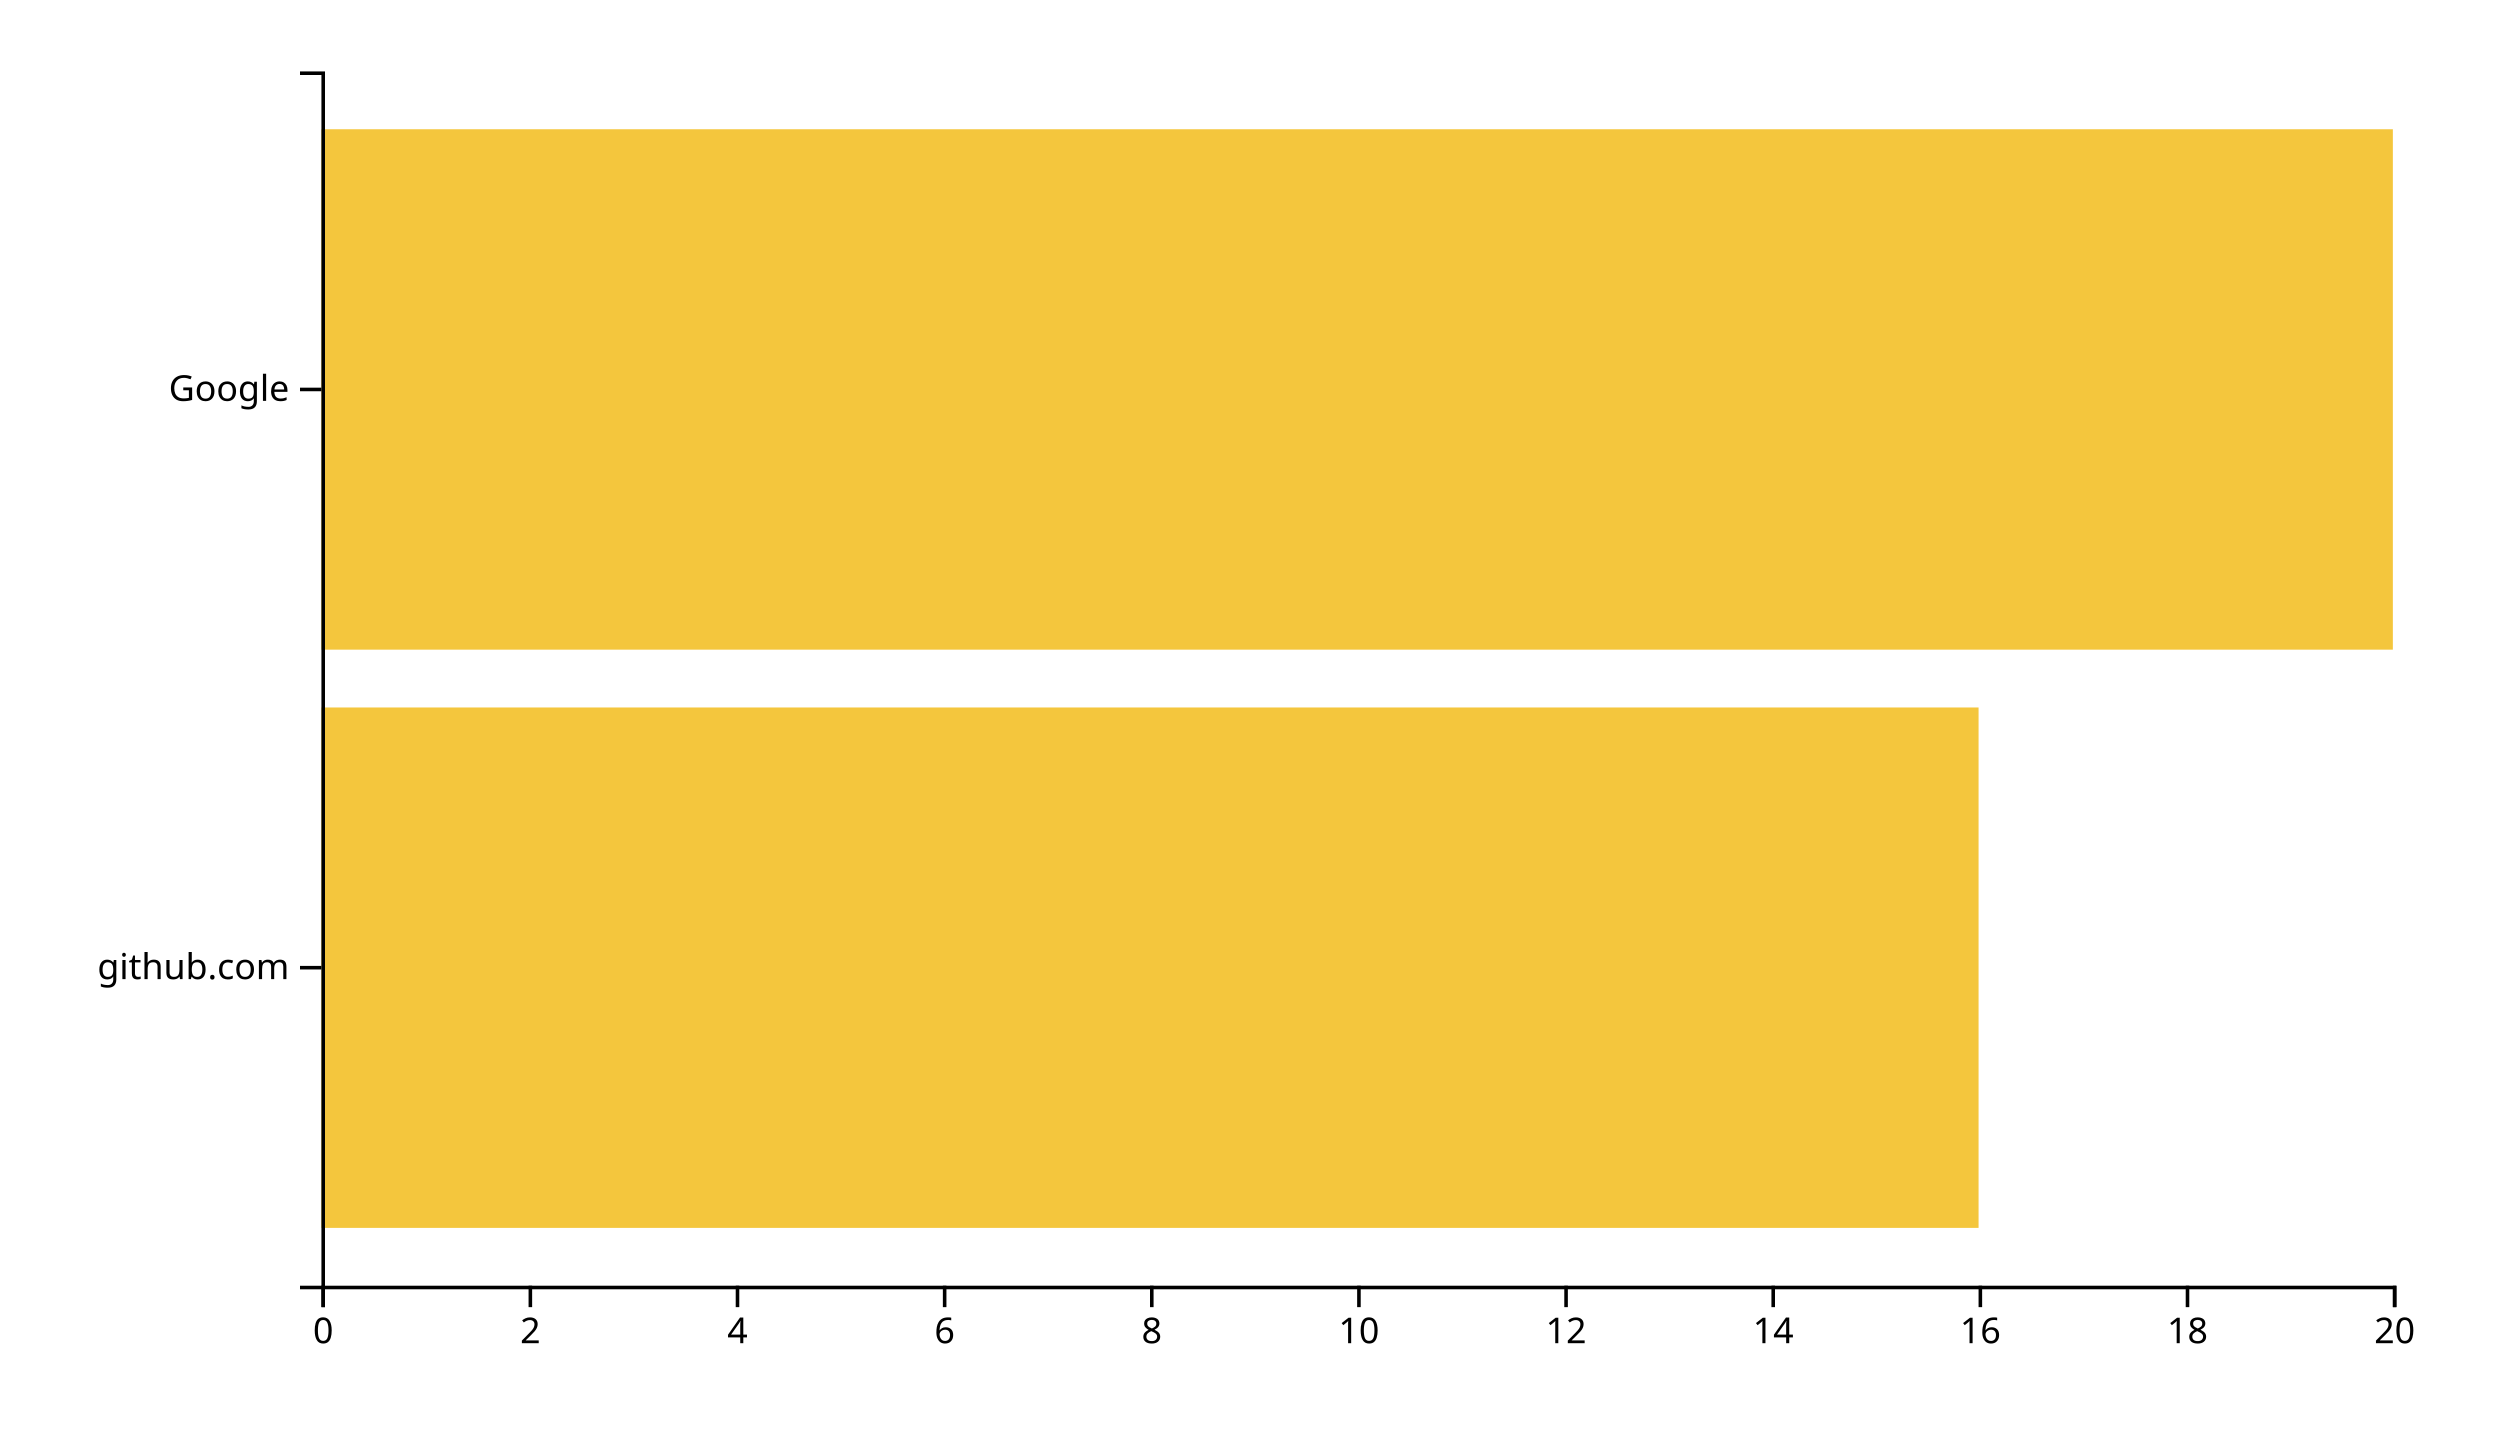
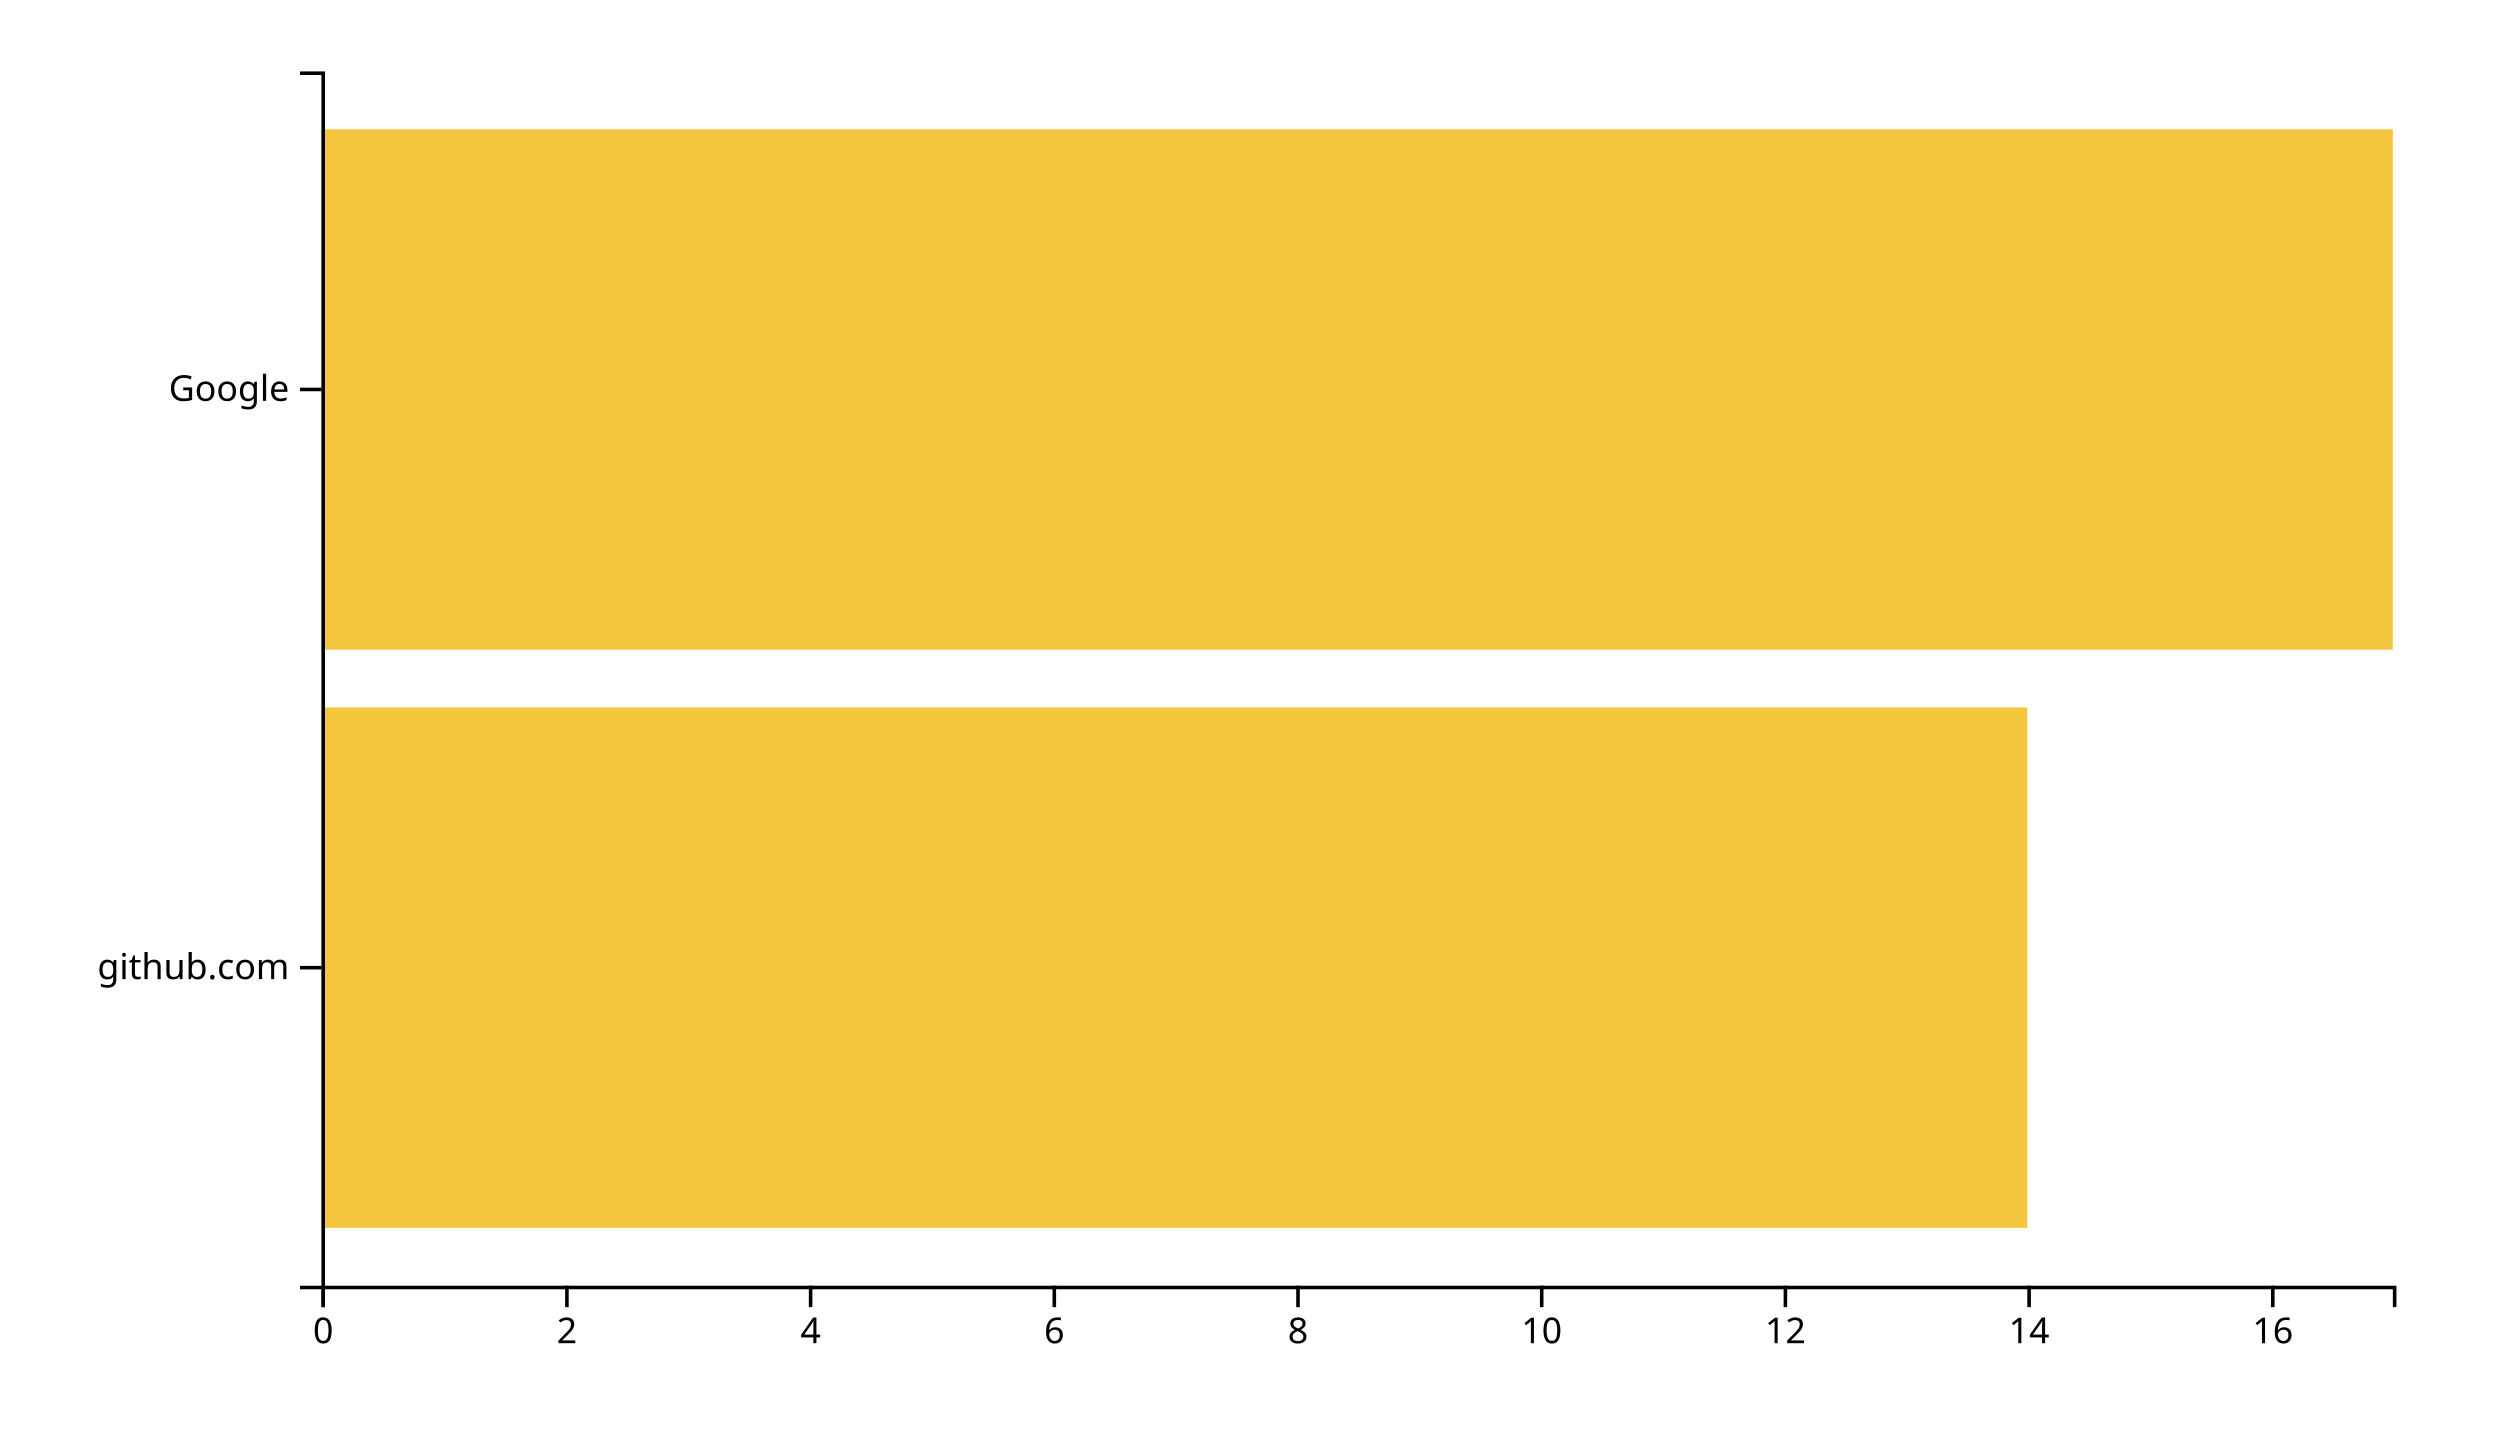
<svg xmlns="http://www.w3.org/2000/svg" width="700" height="400">
  <g transform="translate(90,20)">
-     <rect class="bar" width="464" y="178.095" height="145.714" style="fill: #f4c63d; text-anchor: end;" />
+     <rect class="bar" width="477.647" y="178.095" height="145.714" style="fill: #f4c63d; text-anchor: end;" />
    <rect class="bar" width="580" y="16.19" height="145.714" style="fill: #f4c63d; text-anchor: end;" />
    <g transform="translate(0,340)" fill="none" font-size="10" font-family="sans-serif" text-anchor="middle">
      <path class="domain" stroke="currentColor" d="M0.5,6V0.5H580.5V6" />
      <g class="tick" opacity="1" transform="translate(0.5,0)">
        <line stroke="currentColor" y2="6" />
        <text fill="currentColor" y="9" dy="0.71em">0</text>
      </g>
-       <g class="tick" opacity="1" transform="translate(58.5,0)">
+       <g class="tick" opacity="1" transform="translate(68.73529,0)">
        <line stroke="currentColor" y2="6" />
        <text fill="currentColor" y="9" dy="0.71em">2</text>
      </g>
-       <g class="tick" opacity="1" transform="translate(116.5,0)">
+       <g class="tick" opacity="1" transform="translate(136.9706,0)">
        <line stroke="currentColor" y2="6" />
        <text fill="currentColor" y="9" dy="0.71em">4</text>
      </g>
-       <g class="tick" opacity="1" transform="translate(174.5,0)">
+       <g class="tick" opacity="1" transform="translate(205.2059,0)">
        <line stroke="currentColor" y2="6" />
        <text fill="currentColor" y="9" dy="0.71em">6</text>
      </g>
-       <g class="tick" opacity="1" transform="translate(232.5,0)">
+       <g class="tick" opacity="1" transform="translate(273.4412,0)">
        <line stroke="currentColor" y2="6" />
        <text fill="currentColor" y="9" dy="0.71em">8</text>
      </g>
-       <g class="tick" opacity="1" transform="translate(290.5,0)">
+       <g class="tick" opacity="1" transform="translate(341.6765,0)">
        <line stroke="currentColor" y2="6" />
        <text fill="currentColor" y="9" dy="0.71em">10</text>
      </g>
-       <g class="tick" opacity="1" transform="translate(348.5,0)">
+       <g class="tick" opacity="1" transform="translate(409.9118,0)">
        <line stroke="currentColor" y2="6" />
        <text fill="currentColor" y="9" dy="0.71em">12</text>
      </g>
-       <g class="tick" opacity="1" transform="translate(406.5,0)">
+       <g class="tick" opacity="1" transform="translate(478.1471,0)">
        <line stroke="currentColor" y2="6" />
        <text fill="currentColor" y="9" dy="0.71em">14</text>
      </g>
-       <g class="tick" opacity="1" transform="translate(464.5,0)">
+       <g class="tick" opacity="1" transform="translate(546.3824,0)">
        <line stroke="currentColor" y2="6" />
        <text fill="currentColor" y="9" dy="0.71em">16</text>
-       </g>
-       <g class="tick" opacity="1" transform="translate(522.5,0)">
-         <line stroke="currentColor" y2="6" />
-         <text fill="currentColor" y="9" dy="0.71em">18</text>
-       </g>
-       <g class="tick" opacity="1" transform="translate(580.5,0)">
-         <line stroke="currentColor" y2="6" />
-         <text fill="currentColor" y="9" dy="0.71em">20</text>
      </g>
    </g>
    <g fill="none" font-size="10" font-family="sans-serif" text-anchor="end">
      <path class="domain" stroke="currentColor" d="M-6,340.5H0.5V0.5H-6" />
      <g class="tick" opacity="1" transform="translate(0,250.9524)">
        <line stroke="currentColor" x2="-6" />
        <text fill="currentColor" x="-9" dy="0.32em">github.com</text>
      </g>
      <g class="tick" opacity="1" transform="translate(0,89.04762)">
        <line stroke="currentColor" x2="-6" />
        <text fill="currentColor" x="-9" dy="0.32em">Google</text>
      </g>
    </g>
  </g>
</svg>
